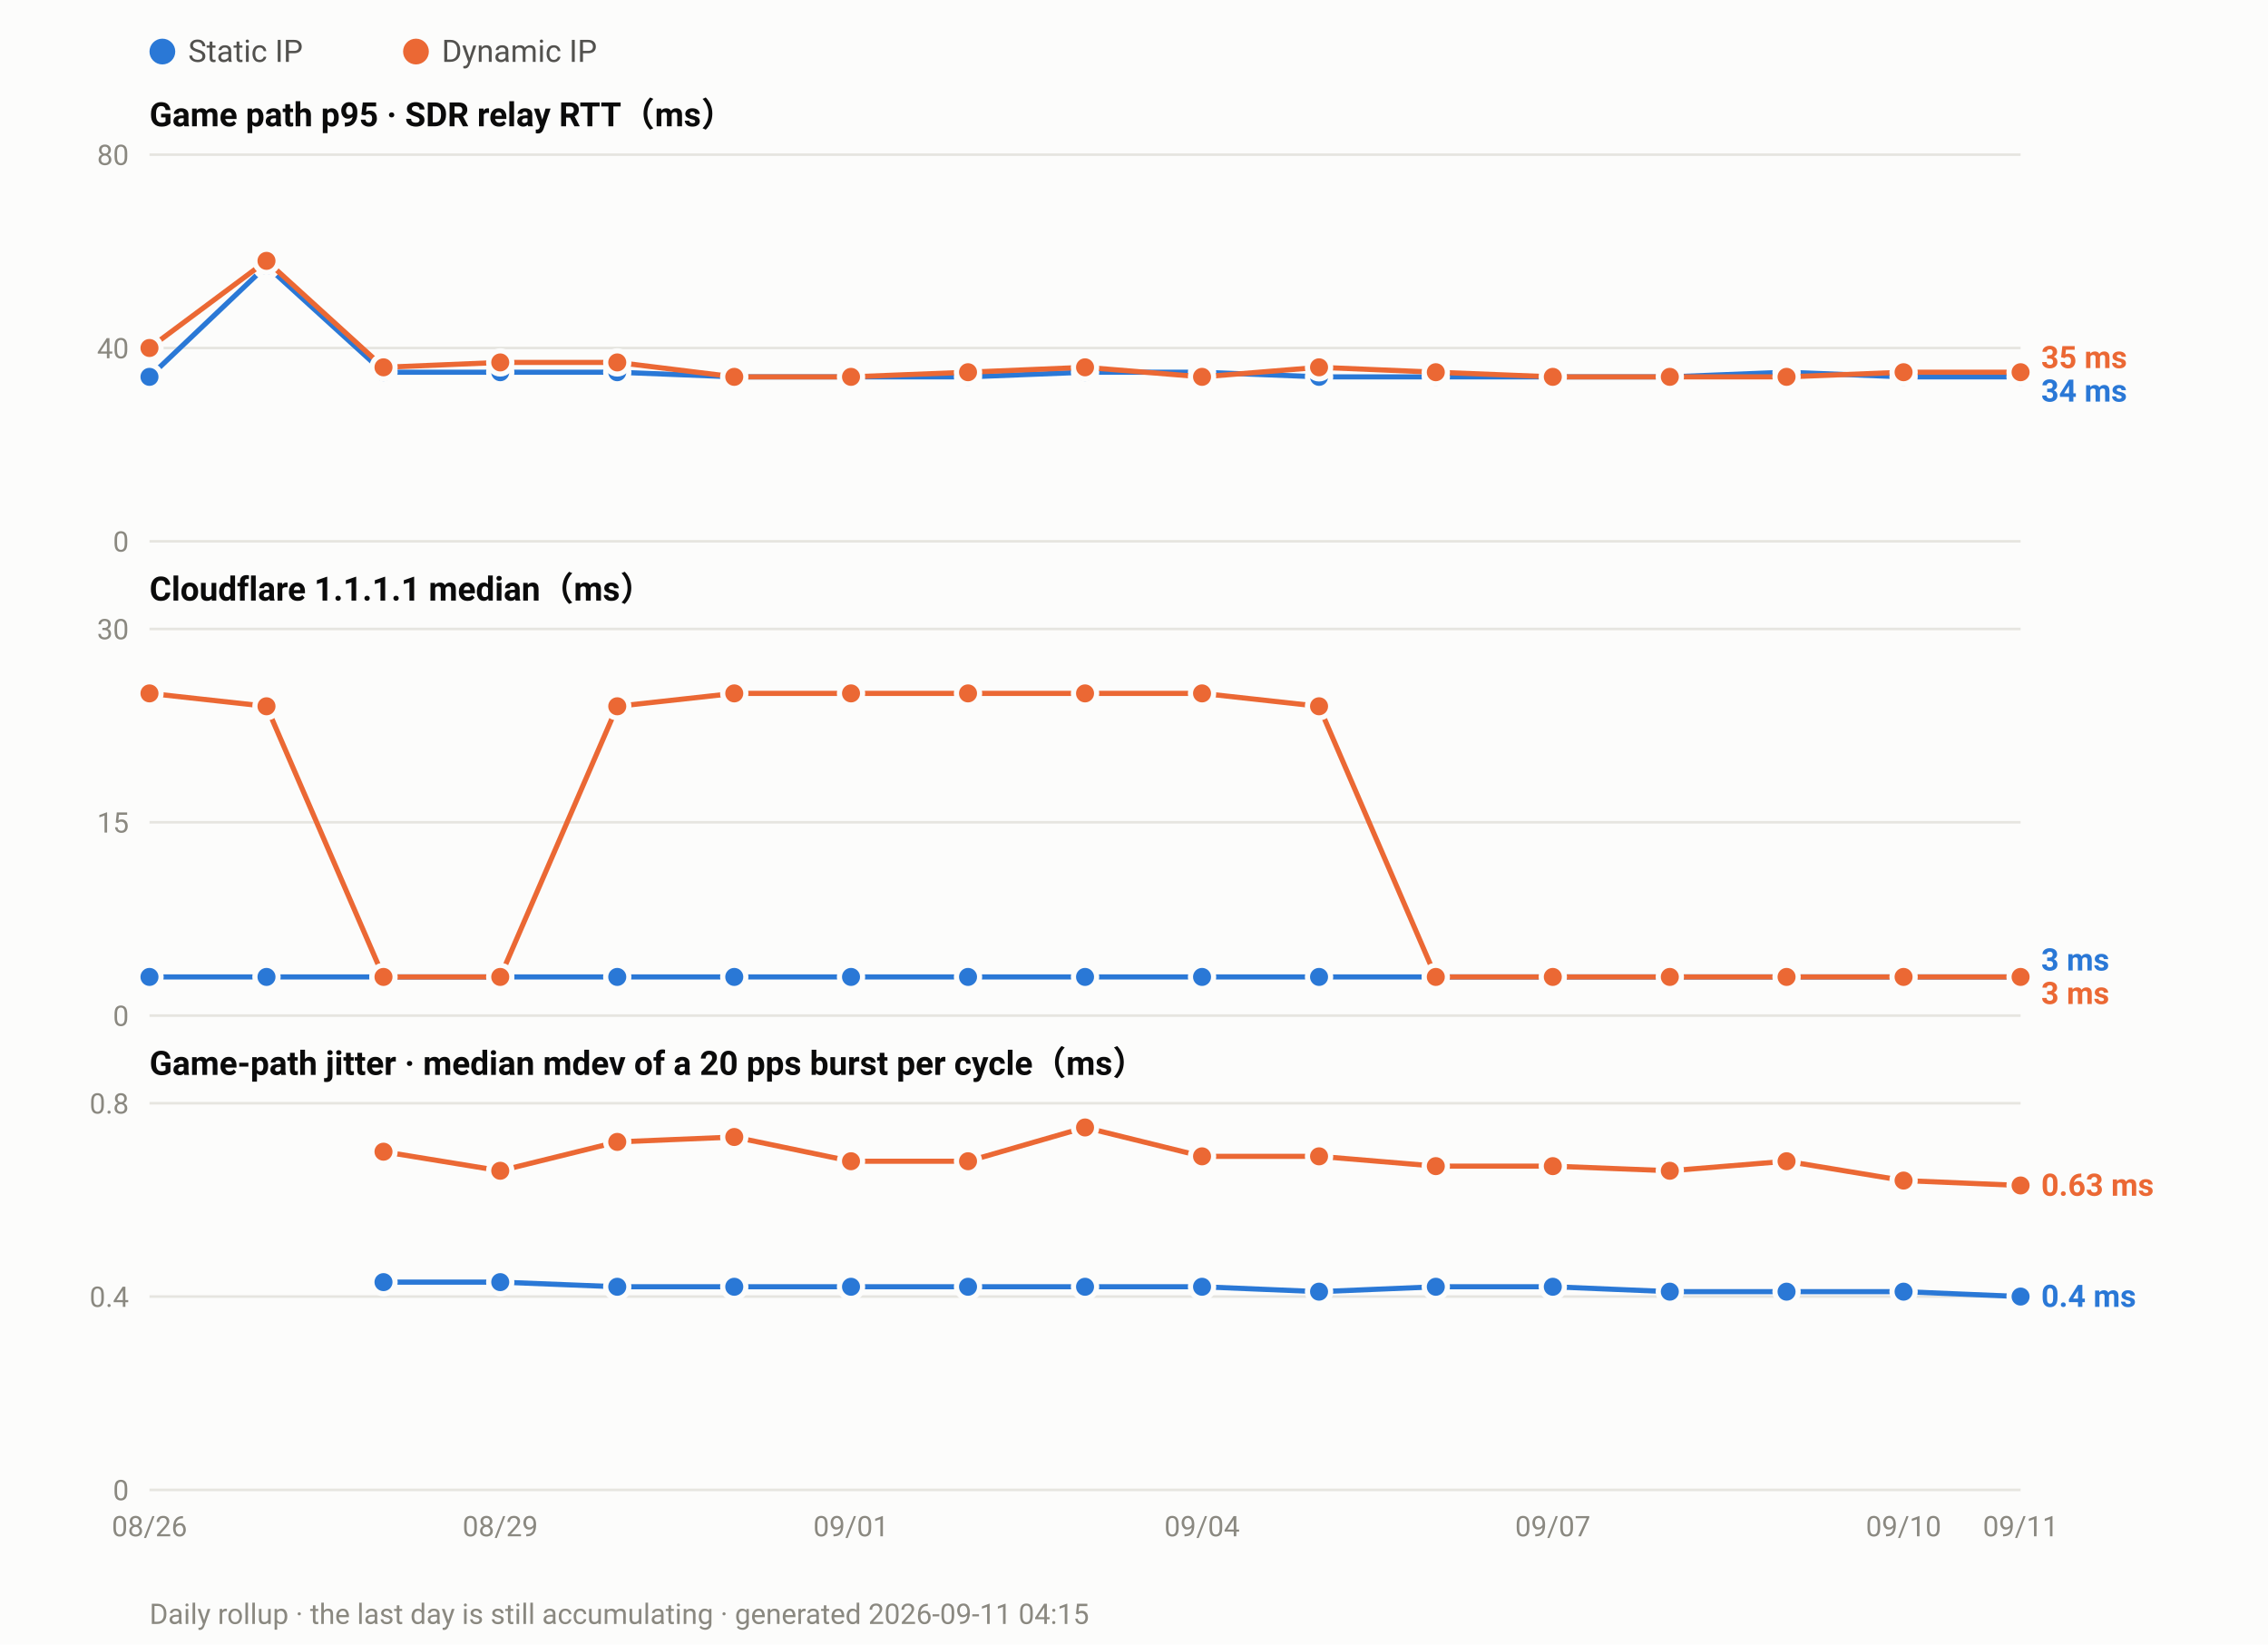
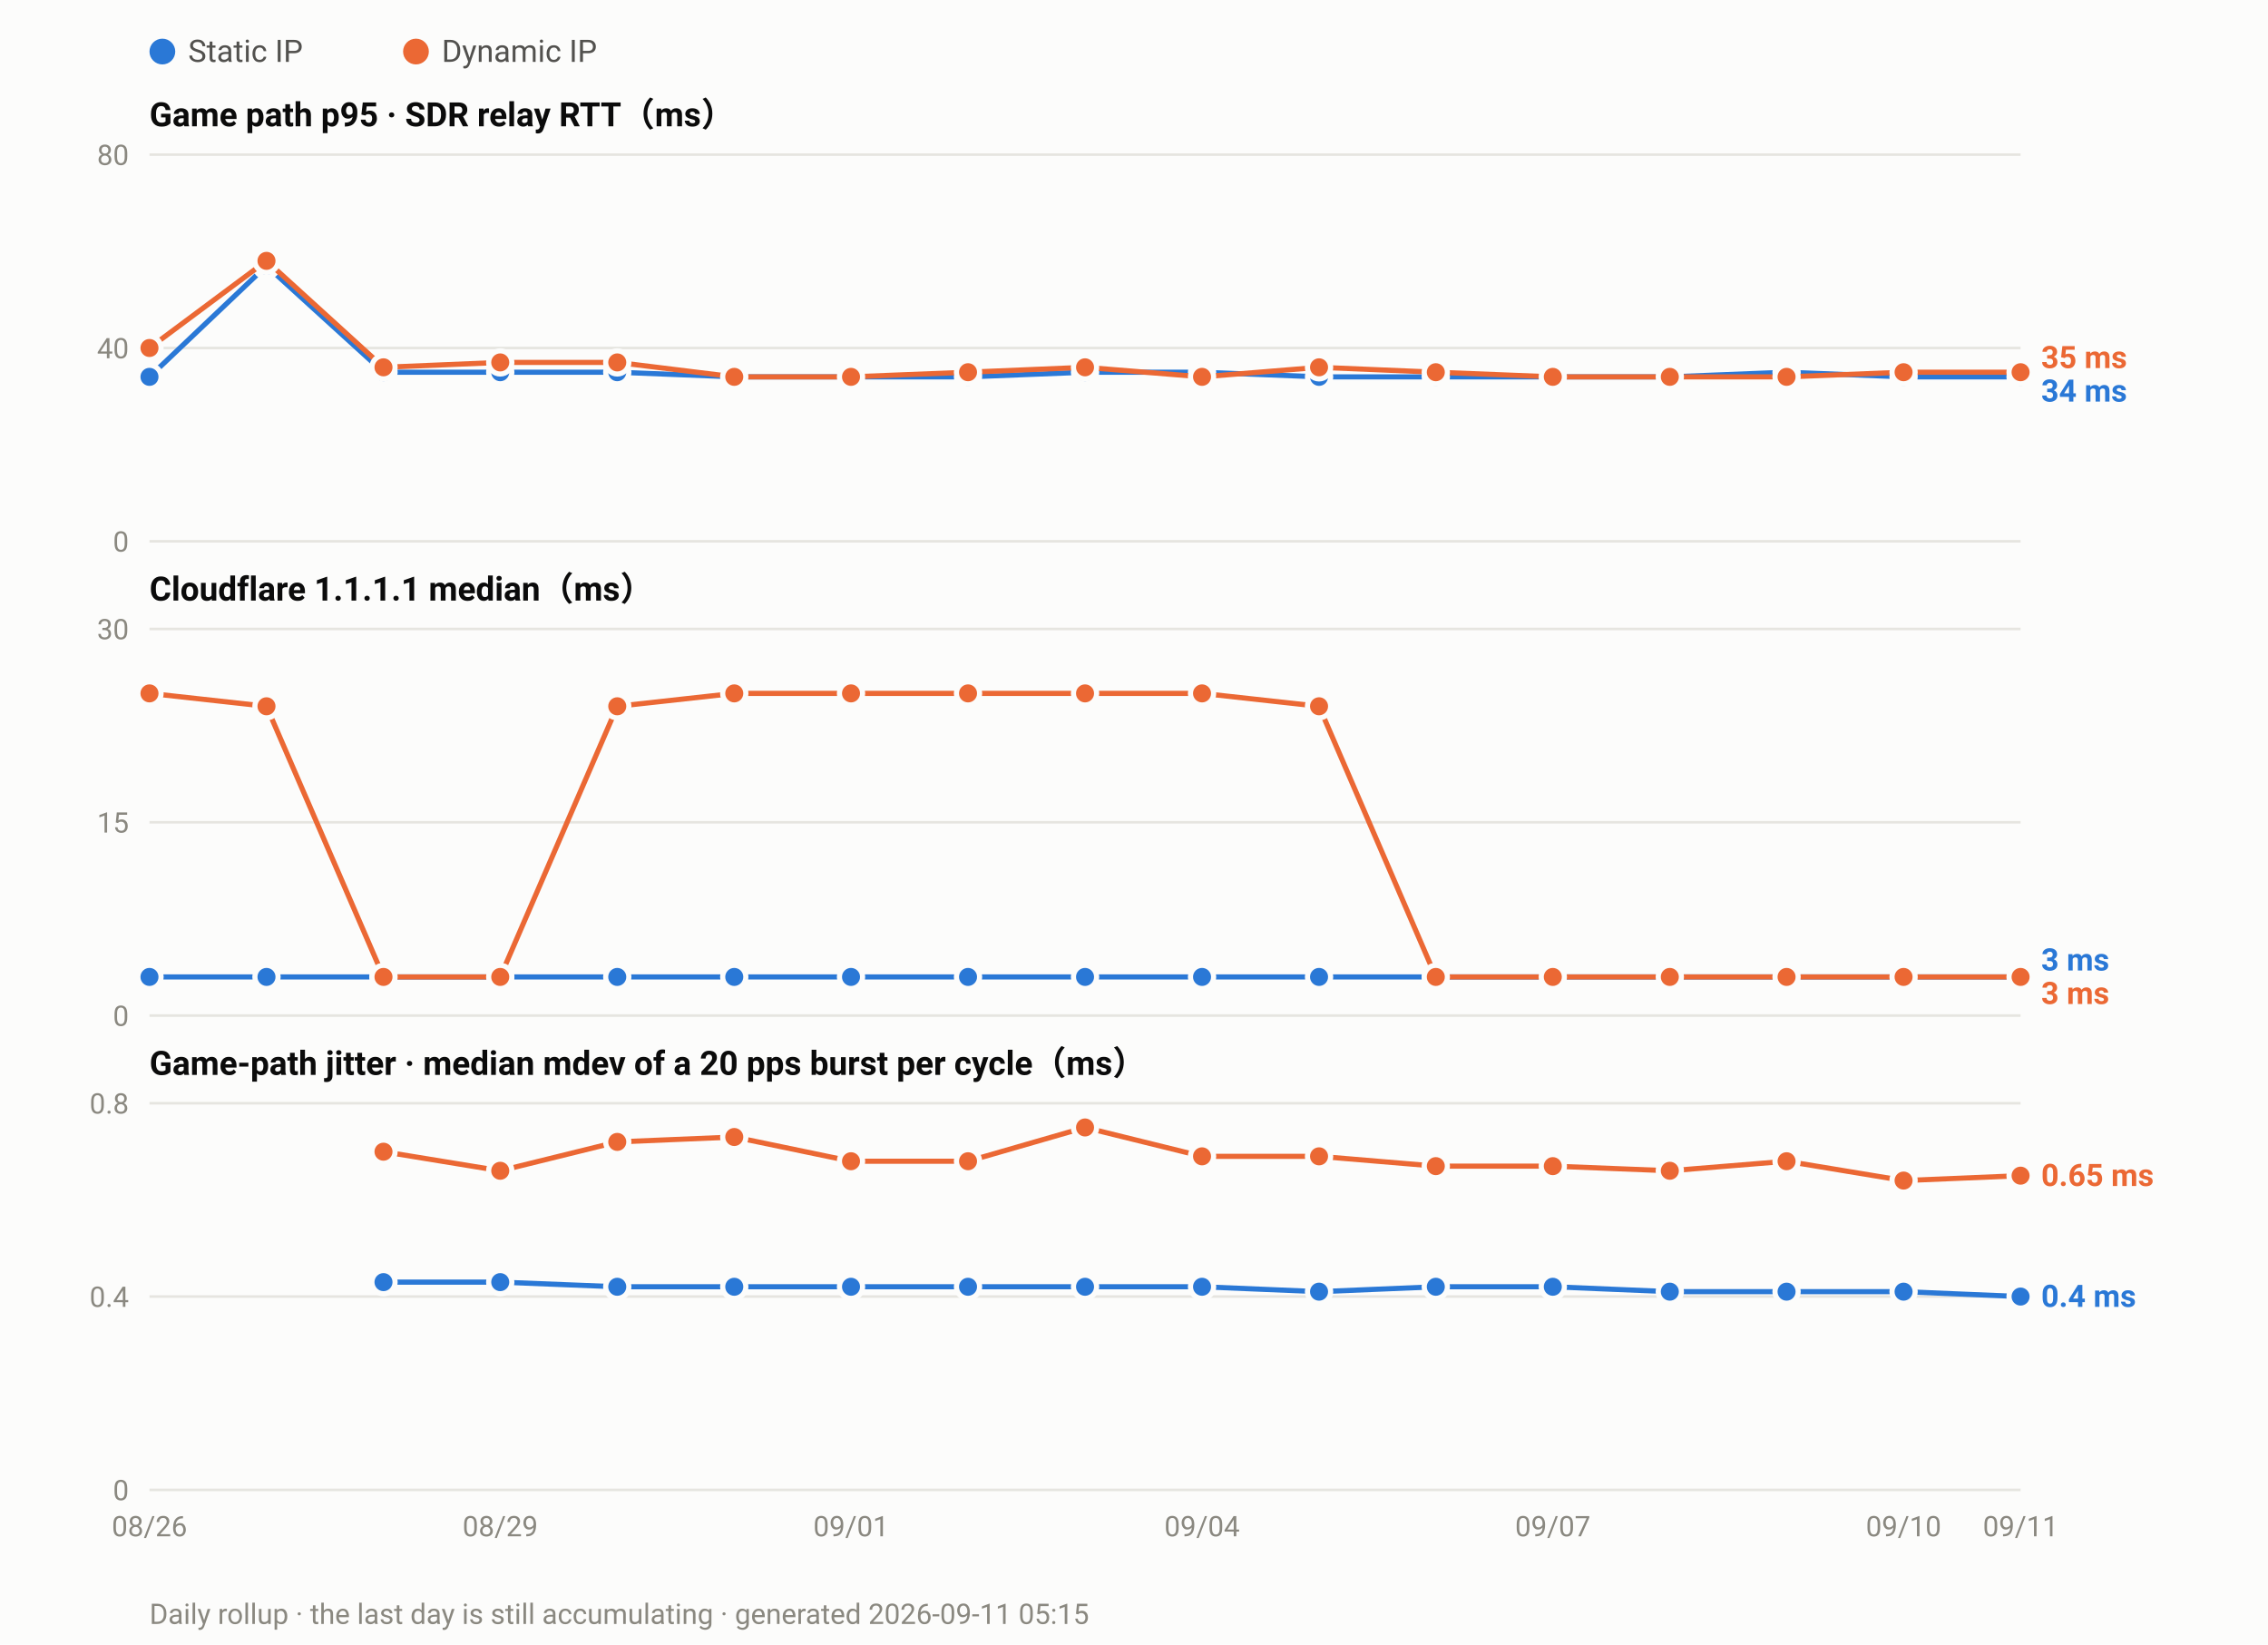
<svg xmlns="http://www.w3.org/2000/svg" width="880" height="638" viewBox="0 0 880 638" font-family="ui-sans-serif,-apple-system,Segoe UI,Roboto,Helvetica,Arial,sans-serif">
  <rect width="880" height="638" fill="#fcfcfb" />
  <circle cx="63.0" cy="20" r="5" fill="#2a78d6" />
  <text x="73.0" y="24" font-size="12" fill="#52514e">Static IP</text>
  <circle cx="161.4" cy="20" r="5" fill="#eb6834" />
  <text x="171.4" y="24" font-size="12" fill="#52514e">Dynamic IP</text>
  <text x="58" y="49.0" font-size="13" font-weight="600" fill="#0b0b0b">Game path p95 · SDR relay RTT（ms）</text>
  <line x1="58" y1="210.0" x2="784.0" y2="210.0" stroke="#e6e5e0" stroke-width="1" />
  <text x="50" y="214.0" font-size="11" text-anchor="end" fill="#8a8880">0</text>
  <line x1="58" y1="135.0" x2="784.0" y2="135.0" stroke="#e6e5e0" stroke-width="1" />
  <text x="50" y="139.0" font-size="11" text-anchor="end" fill="#8a8880">40</text>
  <line x1="58" y1="60.0" x2="784.0" y2="60.0" stroke="#e6e5e0" stroke-width="1" />
  <text x="50" y="64.0" font-size="11" text-anchor="end" fill="#8a8880">80</text>
  <polyline fill="none" stroke="#2a78d6" stroke-width="2" stroke-linejoin="round" points="58.0,146.2 103.4,103.1 148.8,144.4 194.1,144.4 239.5,144.4 284.9,146.2 330.2,146.2 375.6,146.2 421.0,144.4 466.4,144.4 511.8,146.2 557.1,146.2 602.5,146.2 647.9,146.2 693.2,144.4 738.6,146.2 784.0,146.2" />
  <circle cx="58.0" cy="146.2" r="4.5" fill="#2a78d6" stroke="#fcfcfb" stroke-width="2" />
  <circle cx="103.4" cy="103.1" r="4.5" fill="#2a78d6" stroke="#fcfcfb" stroke-width="2" />
  <circle cx="148.8" cy="144.4" r="4.5" fill="#2a78d6" stroke="#fcfcfb" stroke-width="2" />
  <circle cx="194.1" cy="144.4" r="4.5" fill="#2a78d6" stroke="#fcfcfb" stroke-width="2" />
  <circle cx="239.5" cy="144.4" r="4.5" fill="#2a78d6" stroke="#fcfcfb" stroke-width="2" />
  <circle cx="284.9" cy="146.2" r="4.5" fill="#2a78d6" stroke="#fcfcfb" stroke-width="2" />
  <circle cx="330.2" cy="146.2" r="4.5" fill="#2a78d6" stroke="#fcfcfb" stroke-width="2" />
  <circle cx="375.6" cy="146.2" r="4.5" fill="#2a78d6" stroke="#fcfcfb" stroke-width="2" />
  <circle cx="421.0" cy="144.4" r="4.5" fill="#2a78d6" stroke="#fcfcfb" stroke-width="2" />
  <circle cx="466.4" cy="144.4" r="4.5" fill="#2a78d6" stroke="#fcfcfb" stroke-width="2" />
  <circle cx="511.8" cy="146.2" r="4.5" fill="#2a78d6" stroke="#fcfcfb" stroke-width="2" />
  <circle cx="557.1" cy="146.2" r="4.5" fill="#2a78d6" stroke="#fcfcfb" stroke-width="2" />
  <circle cx="602.5" cy="146.2" r="4.5" fill="#2a78d6" stroke="#fcfcfb" stroke-width="2" />
  <circle cx="647.9" cy="146.2" r="4.5" fill="#2a78d6" stroke="#fcfcfb" stroke-width="2" />
  <circle cx="693.2" cy="144.4" r="4.5" fill="#2a78d6" stroke="#fcfcfb" stroke-width="2" />
  <circle cx="738.6" cy="146.2" r="4.5" fill="#2a78d6" stroke="#fcfcfb" stroke-width="2" />
  <circle cx="784.0" cy="146.2" r="4.5" fill="#2a78d6" stroke="#fcfcfb" stroke-width="2" />
  <polyline fill="none" stroke="#eb6834" stroke-width="2" stroke-linejoin="round" points="58.0,135.0 103.4,101.2 148.8,142.5 194.1,140.6 239.5,140.6 284.9,146.2 330.2,146.2 375.6,144.4 421.0,142.5 466.4,146.2 511.8,142.5 557.1,144.4 602.5,146.2 647.9,146.2 693.2,146.2 738.6,144.4 784.0,144.4" />
  <circle cx="58.0" cy="135.0" r="4.5" fill="#eb6834" stroke="#fcfcfb" stroke-width="2" />
  <circle cx="103.4" cy="101.2" r="4.5" fill="#eb6834" stroke="#fcfcfb" stroke-width="2" />
  <circle cx="148.8" cy="142.5" r="4.5" fill="#eb6834" stroke="#fcfcfb" stroke-width="2" />
  <circle cx="194.1" cy="140.6" r="4.5" fill="#eb6834" stroke="#fcfcfb" stroke-width="2" />
  <circle cx="239.5" cy="140.6" r="4.5" fill="#eb6834" stroke="#fcfcfb" stroke-width="2" />
  <circle cx="284.9" cy="146.2" r="4.5" fill="#eb6834" stroke="#fcfcfb" stroke-width="2" />
  <circle cx="330.2" cy="146.2" r="4.5" fill="#eb6834" stroke="#fcfcfb" stroke-width="2" />
  <circle cx="375.6" cy="144.4" r="4.5" fill="#eb6834" stroke="#fcfcfb" stroke-width="2" />
  <circle cx="421.0" cy="142.5" r="4.5" fill="#eb6834" stroke="#fcfcfb" stroke-width="2" />
  <circle cx="466.4" cy="146.2" r="4.5" fill="#eb6834" stroke="#fcfcfb" stroke-width="2" />
  <circle cx="511.8" cy="142.5" r="4.5" fill="#eb6834" stroke="#fcfcfb" stroke-width="2" />
  <circle cx="557.1" cy="144.4" r="4.5" fill="#eb6834" stroke="#fcfcfb" stroke-width="2" />
  <circle cx="602.5" cy="146.2" r="4.5" fill="#eb6834" stroke="#fcfcfb" stroke-width="2" />
  <circle cx="647.9" cy="146.2" r="4.5" fill="#eb6834" stroke="#fcfcfb" stroke-width="2" />
  <circle cx="693.2" cy="146.2" r="4.5" fill="#eb6834" stroke="#fcfcfb" stroke-width="2" />
  <circle cx="738.6" cy="144.4" r="4.5" fill="#eb6834" stroke="#fcfcfb" stroke-width="2" />
  <circle cx="784.0" cy="144.4" r="4.5" fill="#eb6834" stroke="#fcfcfb" stroke-width="2" />
  <text x="792.0" y="142.8" font-size="12" font-weight="600" fill="#eb6834">35 ms</text>
  <text x="792.0" y="155.8" font-size="12" font-weight="600" fill="#2a78d6">34 ms</text>
  <text x="58" y="233.0" font-size="13" font-weight="600" fill="#0b0b0b">Cloudflare 1.1.1.1 median（ms）</text>
  <line x1="58" y1="394.0" x2="784.0" y2="394.0" stroke="#e6e5e0" stroke-width="1" />
  <text x="50" y="398.0" font-size="11" text-anchor="end" fill="#8a8880">0</text>
  <line x1="58" y1="319.0" x2="784.0" y2="319.0" stroke="#e6e5e0" stroke-width="1" />
  <text x="50" y="323.0" font-size="11" text-anchor="end" fill="#8a8880">15</text>
  <line x1="58" y1="244.0" x2="784.0" y2="244.0" stroke="#e6e5e0" stroke-width="1" />
  <text x="50" y="248.0" font-size="11" text-anchor="end" fill="#8a8880">30</text>
  <polyline fill="none" stroke="#2a78d6" stroke-width="2" stroke-linejoin="round" points="58.0,379.0 103.4,379.0 148.8,379.0 194.1,379.0 239.5,379.0 284.9,379.0 330.2,379.0 375.6,379.0 421.0,379.0 466.4,379.0 511.8,379.0 557.1,379.0 602.5,379.0 647.9,379.0 693.2,379.0 738.6,379.0 784.0,379.0" />
  <circle cx="58.0" cy="379.0" r="4.5" fill="#2a78d6" stroke="#fcfcfb" stroke-width="2" />
  <circle cx="103.4" cy="379.0" r="4.5" fill="#2a78d6" stroke="#fcfcfb" stroke-width="2" />
  <circle cx="148.8" cy="379.0" r="4.5" fill="#2a78d6" stroke="#fcfcfb" stroke-width="2" />
  <circle cx="194.1" cy="379.0" r="4.5" fill="#2a78d6" stroke="#fcfcfb" stroke-width="2" />
  <circle cx="239.5" cy="379.0" r="4.5" fill="#2a78d6" stroke="#fcfcfb" stroke-width="2" />
  <circle cx="284.9" cy="379.0" r="4.5" fill="#2a78d6" stroke="#fcfcfb" stroke-width="2" />
  <circle cx="330.2" cy="379.0" r="4.5" fill="#2a78d6" stroke="#fcfcfb" stroke-width="2" />
  <circle cx="375.6" cy="379.0" r="4.5" fill="#2a78d6" stroke="#fcfcfb" stroke-width="2" />
  <circle cx="421.0" cy="379.0" r="4.5" fill="#2a78d6" stroke="#fcfcfb" stroke-width="2" />
  <circle cx="466.4" cy="379.0" r="4.5" fill="#2a78d6" stroke="#fcfcfb" stroke-width="2" />
  <circle cx="511.8" cy="379.0" r="4.5" fill="#2a78d6" stroke="#fcfcfb" stroke-width="2" />
  <circle cx="557.1" cy="379.0" r="4.5" fill="#2a78d6" stroke="#fcfcfb" stroke-width="2" />
  <circle cx="602.5" cy="379.0" r="4.5" fill="#2a78d6" stroke="#fcfcfb" stroke-width="2" />
  <circle cx="647.9" cy="379.0" r="4.5" fill="#2a78d6" stroke="#fcfcfb" stroke-width="2" />
  <circle cx="693.2" cy="379.0" r="4.5" fill="#2a78d6" stroke="#fcfcfb" stroke-width="2" />
  <circle cx="738.6" cy="379.0" r="4.5" fill="#2a78d6" stroke="#fcfcfb" stroke-width="2" />
  <circle cx="784.0" cy="379.0" r="4.5" fill="#2a78d6" stroke="#fcfcfb" stroke-width="2" />
  <polyline fill="none" stroke="#eb6834" stroke-width="2" stroke-linejoin="round" points="58.0,269.0 103.4,274.0 148.8,379.0 194.1,379.0 239.5,274.0 284.9,269.0 330.2,269.0 375.6,269.0 421.0,269.0 466.4,269.0 511.8,274.0 557.1,379.0 602.5,379.0 647.9,379.0 693.2,379.0 738.6,379.0 784.0,379.0" />
  <circle cx="58.0" cy="269.0" r="4.5" fill="#eb6834" stroke="#fcfcfb" stroke-width="2" />
  <circle cx="103.4" cy="274.0" r="4.5" fill="#eb6834" stroke="#fcfcfb" stroke-width="2" />
  <circle cx="148.8" cy="379.0" r="4.5" fill="#eb6834" stroke="#fcfcfb" stroke-width="2" />
  <circle cx="194.1" cy="379.0" r="4.5" fill="#eb6834" stroke="#fcfcfb" stroke-width="2" />
  <circle cx="239.5" cy="274.0" r="4.5" fill="#eb6834" stroke="#fcfcfb" stroke-width="2" />
  <circle cx="284.9" cy="269.0" r="4.5" fill="#eb6834" stroke="#fcfcfb" stroke-width="2" />
  <circle cx="330.2" cy="269.0" r="4.5" fill="#eb6834" stroke="#fcfcfb" stroke-width="2" />
  <circle cx="375.6" cy="269.0" r="4.5" fill="#eb6834" stroke="#fcfcfb" stroke-width="2" />
  <circle cx="421.0" cy="269.0" r="4.5" fill="#eb6834" stroke="#fcfcfb" stroke-width="2" />
  <circle cx="466.4" cy="269.0" r="4.5" fill="#eb6834" stroke="#fcfcfb" stroke-width="2" />
  <circle cx="511.8" cy="274.0" r="4.5" fill="#eb6834" stroke="#fcfcfb" stroke-width="2" />
  <circle cx="557.1" cy="379.0" r="4.5" fill="#eb6834" stroke="#fcfcfb" stroke-width="2" />
  <circle cx="602.5" cy="379.0" r="4.5" fill="#eb6834" stroke="#fcfcfb" stroke-width="2" />
  <circle cx="647.9" cy="379.0" r="4.5" fill="#eb6834" stroke="#fcfcfb" stroke-width="2" />
  <circle cx="693.2" cy="379.0" r="4.5" fill="#eb6834" stroke="#fcfcfb" stroke-width="2" />
  <circle cx="738.6" cy="379.0" r="4.5" fill="#eb6834" stroke="#fcfcfb" stroke-width="2" />
  <circle cx="784.0" cy="379.0" r="4.5" fill="#eb6834" stroke="#fcfcfb" stroke-width="2" />
  <text x="792.0" y="376.5" font-size="12" font-weight="600" fill="#2a78d6">3 ms</text>
  <text x="792.0" y="389.5" font-size="12" font-weight="600" fill="#eb6834">3 ms</text>
  <text x="58" y="417.0" font-size="13" font-weight="600" fill="#0b0b0b">Game-path jitter · median mdev of a 20 pps burst per cycle（ms）</text>
  <line x1="58" y1="578.0" x2="784.0" y2="578.0" stroke="#e6e5e0" stroke-width="1" />
  <text x="50" y="582.0" font-size="11" text-anchor="end" fill="#8a8880">0</text>
  <line x1="58" y1="503.0" x2="784.0" y2="503.0" stroke="#e6e5e0" stroke-width="1" />
  <text x="50" y="507.0" font-size="11" text-anchor="end" fill="#8a8880">0.4</text>
  <line x1="58" y1="428.0" x2="784.0" y2="428.0" stroke="#e6e5e0" stroke-width="1" />
  <text x="50" y="432.0" font-size="11" text-anchor="end" fill="#8a8880">0.8</text>
  <polyline fill="none" stroke="#2a78d6" stroke-width="2" stroke-linejoin="round" points="148.8,497.4 194.1,497.4 239.5,499.2 284.9,499.2 330.2,499.2 375.6,499.2 421.0,499.2 466.4,499.2 511.8,501.1 557.1,499.2 602.5,499.2 647.9,501.1 693.2,501.1 738.6,501.1 784.0,503.0" />
  <circle cx="148.8" cy="497.4" r="4.5" fill="#2a78d6" stroke="#fcfcfb" stroke-width="2" />
  <circle cx="194.1" cy="497.4" r="4.5" fill="#2a78d6" stroke="#fcfcfb" stroke-width="2" />
  <circle cx="239.5" cy="499.2" r="4.5" fill="#2a78d6" stroke="#fcfcfb" stroke-width="2" />
  <circle cx="284.9" cy="499.2" r="4.5" fill="#2a78d6" stroke="#fcfcfb" stroke-width="2" />
  <circle cx="330.2" cy="499.2" r="4.5" fill="#2a78d6" stroke="#fcfcfb" stroke-width="2" />
  <circle cx="375.6" cy="499.2" r="4.5" fill="#2a78d6" stroke="#fcfcfb" stroke-width="2" />
  <circle cx="421.0" cy="499.2" r="4.5" fill="#2a78d6" stroke="#fcfcfb" stroke-width="2" />
  <circle cx="466.4" cy="499.2" r="4.5" fill="#2a78d6" stroke="#fcfcfb" stroke-width="2" />
  <circle cx="511.8" cy="501.1" r="4.5" fill="#2a78d6" stroke="#fcfcfb" stroke-width="2" />
  <circle cx="557.1" cy="499.2" r="4.5" fill="#2a78d6" stroke="#fcfcfb" stroke-width="2" />
  <circle cx="602.5" cy="499.2" r="4.5" fill="#2a78d6" stroke="#fcfcfb" stroke-width="2" />
  <circle cx="647.9" cy="501.1" r="4.5" fill="#2a78d6" stroke="#fcfcfb" stroke-width="2" />
  <circle cx="693.2" cy="501.1" r="4.5" fill="#2a78d6" stroke="#fcfcfb" stroke-width="2" />
  <circle cx="738.6" cy="501.1" r="4.5" fill="#2a78d6" stroke="#fcfcfb" stroke-width="2" />
  <circle cx="784.0" cy="503.0" r="4.5" fill="#2a78d6" stroke="#fcfcfb" stroke-width="2" />
-   <polyline fill="none" stroke="#eb6834" stroke-width="2" stroke-linejoin="round" points="148.8,446.8 194.1,454.2 239.5,443.0 284.9,441.1 330.2,450.5 375.6,450.5 421.0,437.4 466.4,448.6 511.8,448.6 557.1,452.4 602.5,452.4 647.9,454.2 693.2,450.5 738.6,458.0 784.0,459.9" />
+   <polyline fill="none" stroke="#eb6834" stroke-width="2" stroke-linejoin="round" points="148.8,446.8 194.1,454.2 239.5,443.0 284.9,441.1 330.2,450.5 375.6,450.5 421.0,437.4 466.4,448.6 511.8,448.6 557.1,452.4 602.5,452.4 647.9,454.2 693.2,450.5 738.6,458.0 784.0,456.1" />
  <circle cx="148.8" cy="446.8" r="4.5" fill="#eb6834" stroke="#fcfcfb" stroke-width="2" />
  <circle cx="194.1" cy="454.2" r="4.5" fill="#eb6834" stroke="#fcfcfb" stroke-width="2" />
  <circle cx="239.5" cy="443.0" r="4.5" fill="#eb6834" stroke="#fcfcfb" stroke-width="2" />
  <circle cx="284.9" cy="441.1" r="4.5" fill="#eb6834" stroke="#fcfcfb" stroke-width="2" />
  <circle cx="330.2" cy="450.5" r="4.5" fill="#eb6834" stroke="#fcfcfb" stroke-width="2" />
  <circle cx="375.6" cy="450.5" r="4.5" fill="#eb6834" stroke="#fcfcfb" stroke-width="2" />
  <circle cx="421.0" cy="437.4" r="4.5" fill="#eb6834" stroke="#fcfcfb" stroke-width="2" />
  <circle cx="466.4" cy="448.6" r="4.5" fill="#eb6834" stroke="#fcfcfb" stroke-width="2" />
  <circle cx="511.8" cy="448.6" r="4.5" fill="#eb6834" stroke="#fcfcfb" stroke-width="2" />
  <circle cx="557.1" cy="452.4" r="4.5" fill="#eb6834" stroke="#fcfcfb" stroke-width="2" />
  <circle cx="602.5" cy="452.4" r="4.5" fill="#eb6834" stroke="#fcfcfb" stroke-width="2" />
  <circle cx="647.9" cy="454.2" r="4.5" fill="#eb6834" stroke="#fcfcfb" stroke-width="2" />
  <circle cx="693.2" cy="450.5" r="4.5" fill="#eb6834" stroke="#fcfcfb" stroke-width="2" />
  <circle cx="738.6" cy="458.0" r="4.5" fill="#eb6834" stroke="#fcfcfb" stroke-width="2" />
-   <circle cx="784.0" cy="459.9" r="4.5" fill="#eb6834" stroke="#fcfcfb" stroke-width="2" />
-   <text x="792.0" y="463.9" font-size="12" font-weight="600" fill="#eb6834">0.63 ms</text>
+   <circle cx="784.0" cy="456.1" r="4.5" fill="#eb6834" stroke="#fcfcfb" stroke-width="2" />
+   <text x="792.0" y="460.1" font-size="12" font-weight="600" fill="#eb6834">0.65 ms</text>
  <text x="792.0" y="507.0" font-size="12" font-weight="600" fill="#2a78d6">0.4 ms</text>
  <text x="58.0" y="596.0" font-size="11" text-anchor="middle" fill="#8a8880">08/26</text>
  <text x="194.1" y="596.0" font-size="11" text-anchor="middle" fill="#8a8880">08/29</text>
  <text x="330.2" y="596.0" font-size="11" text-anchor="middle" fill="#8a8880">09/01</text>
  <text x="466.4" y="596.0" font-size="11" text-anchor="middle" fill="#8a8880">09/04</text>
  <text x="602.5" y="596.0" font-size="11" text-anchor="middle" fill="#8a8880">09/07</text>
  <text x="738.6" y="596.0" font-size="11" text-anchor="middle" fill="#8a8880">09/10</text>
  <text x="784.0" y="596.0" font-size="11" text-anchor="middle" fill="#8a8880">09/11</text>
-   <text x="58" y="630" font-size="11" fill="#8a8880">Daily rollup · the last day is still accumulating · generated 2026-09-11 04:15</text>
+   <text x="58" y="630" font-size="11" fill="#8a8880">Daily rollup · the last day is still accumulating · generated 2026-09-11 05:15</text>
</svg>
